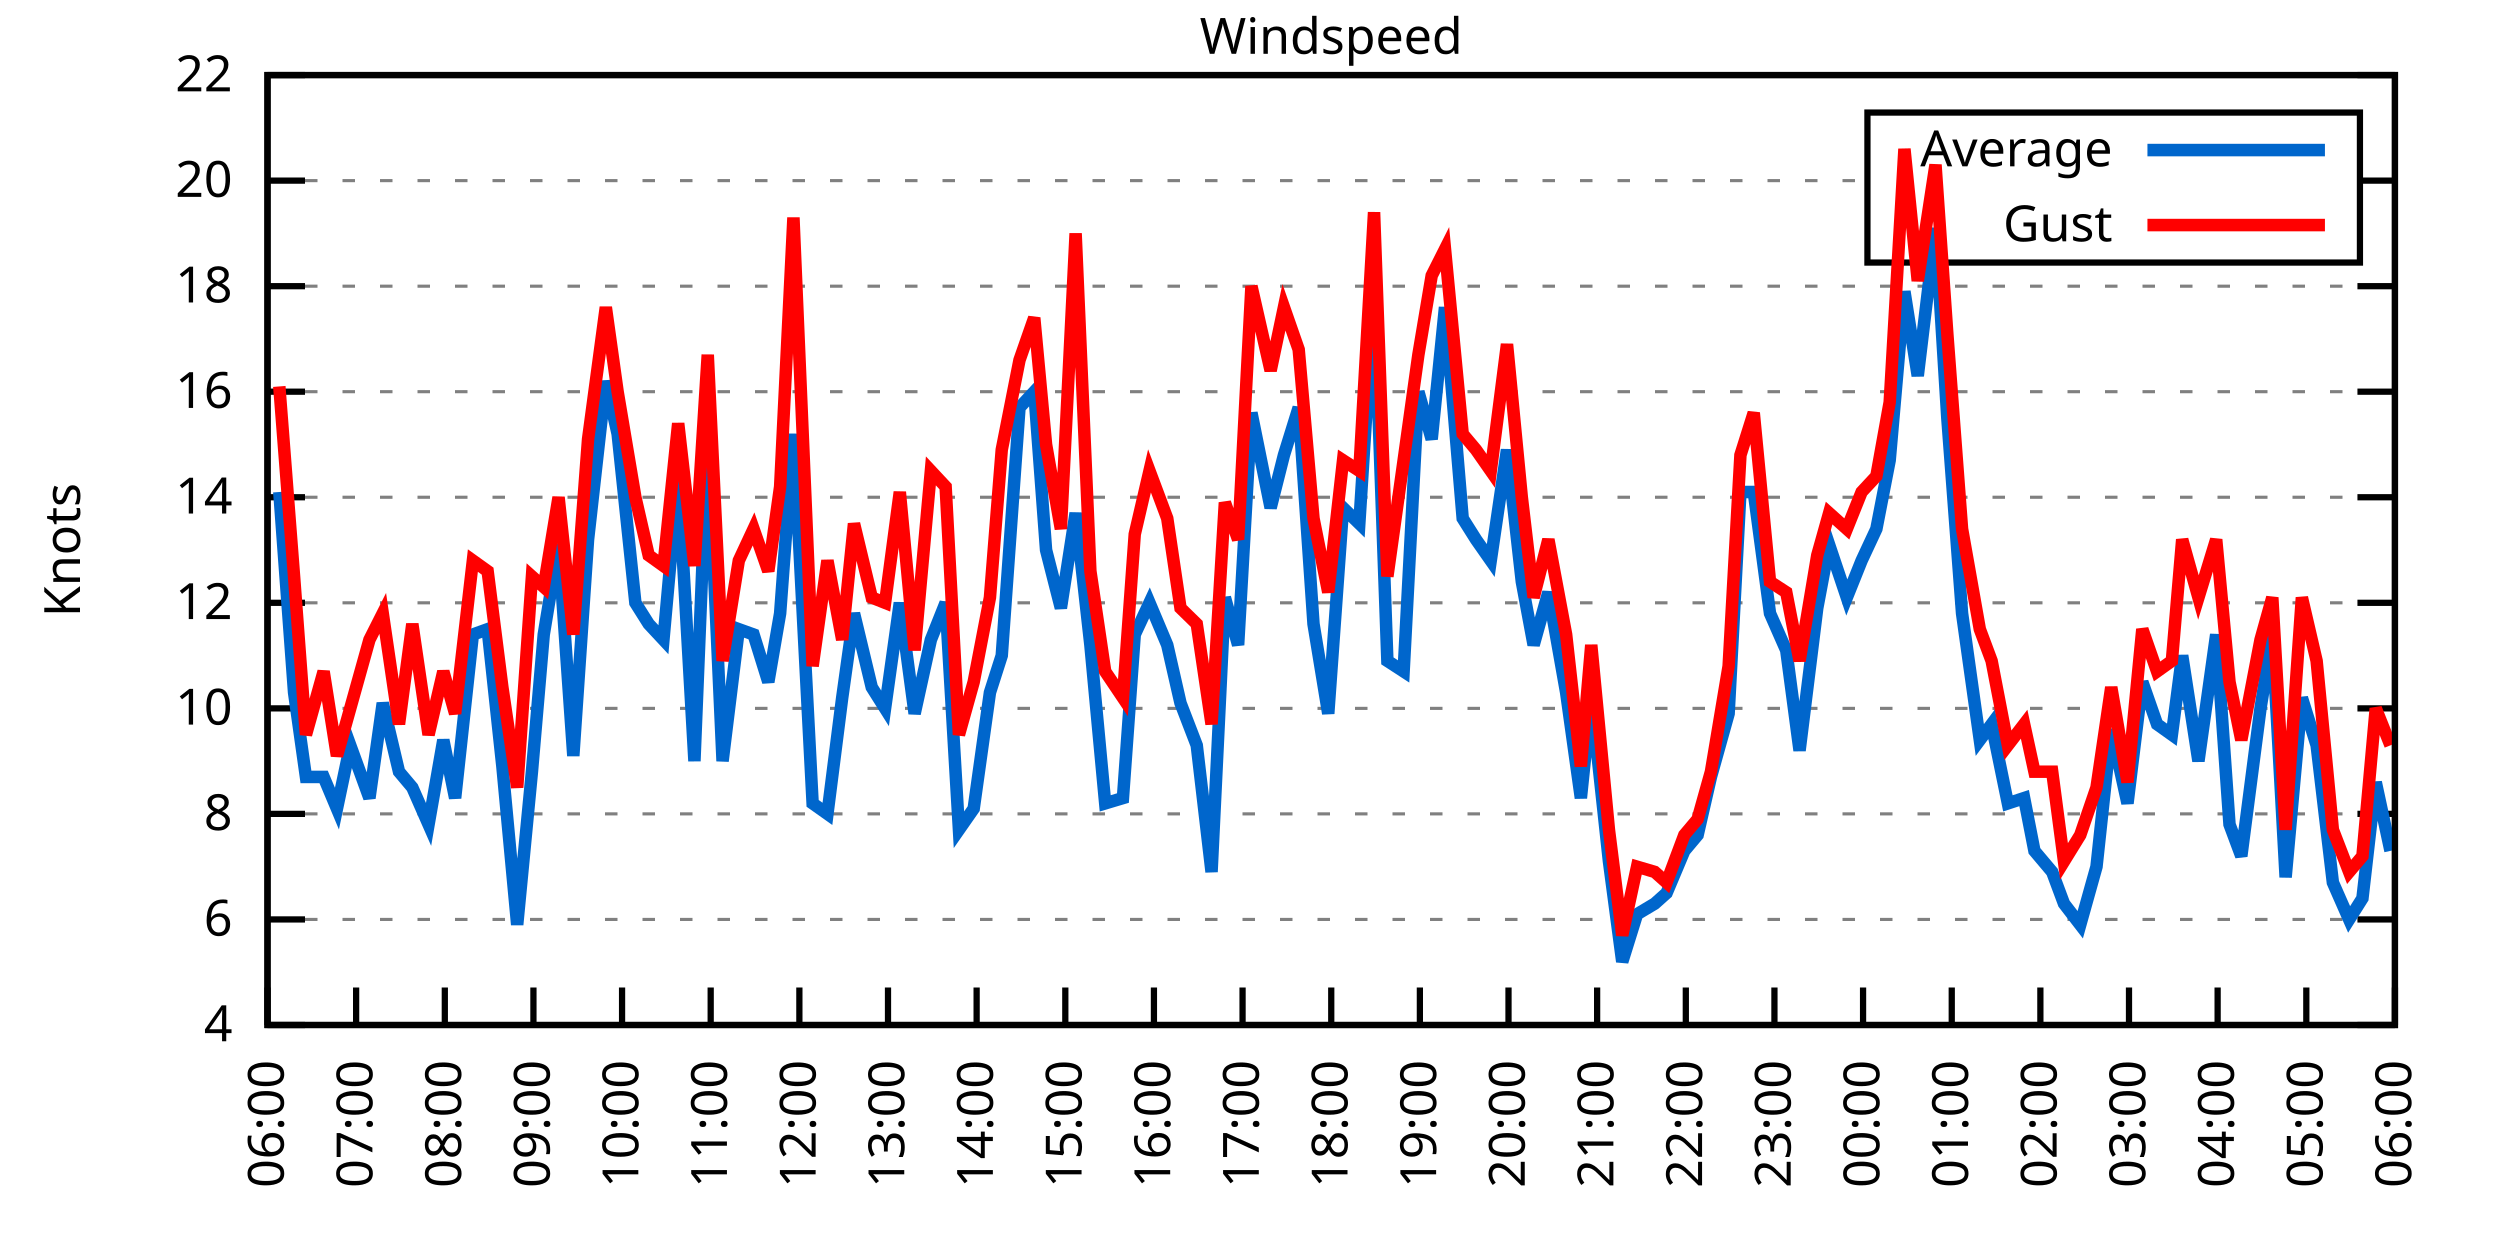
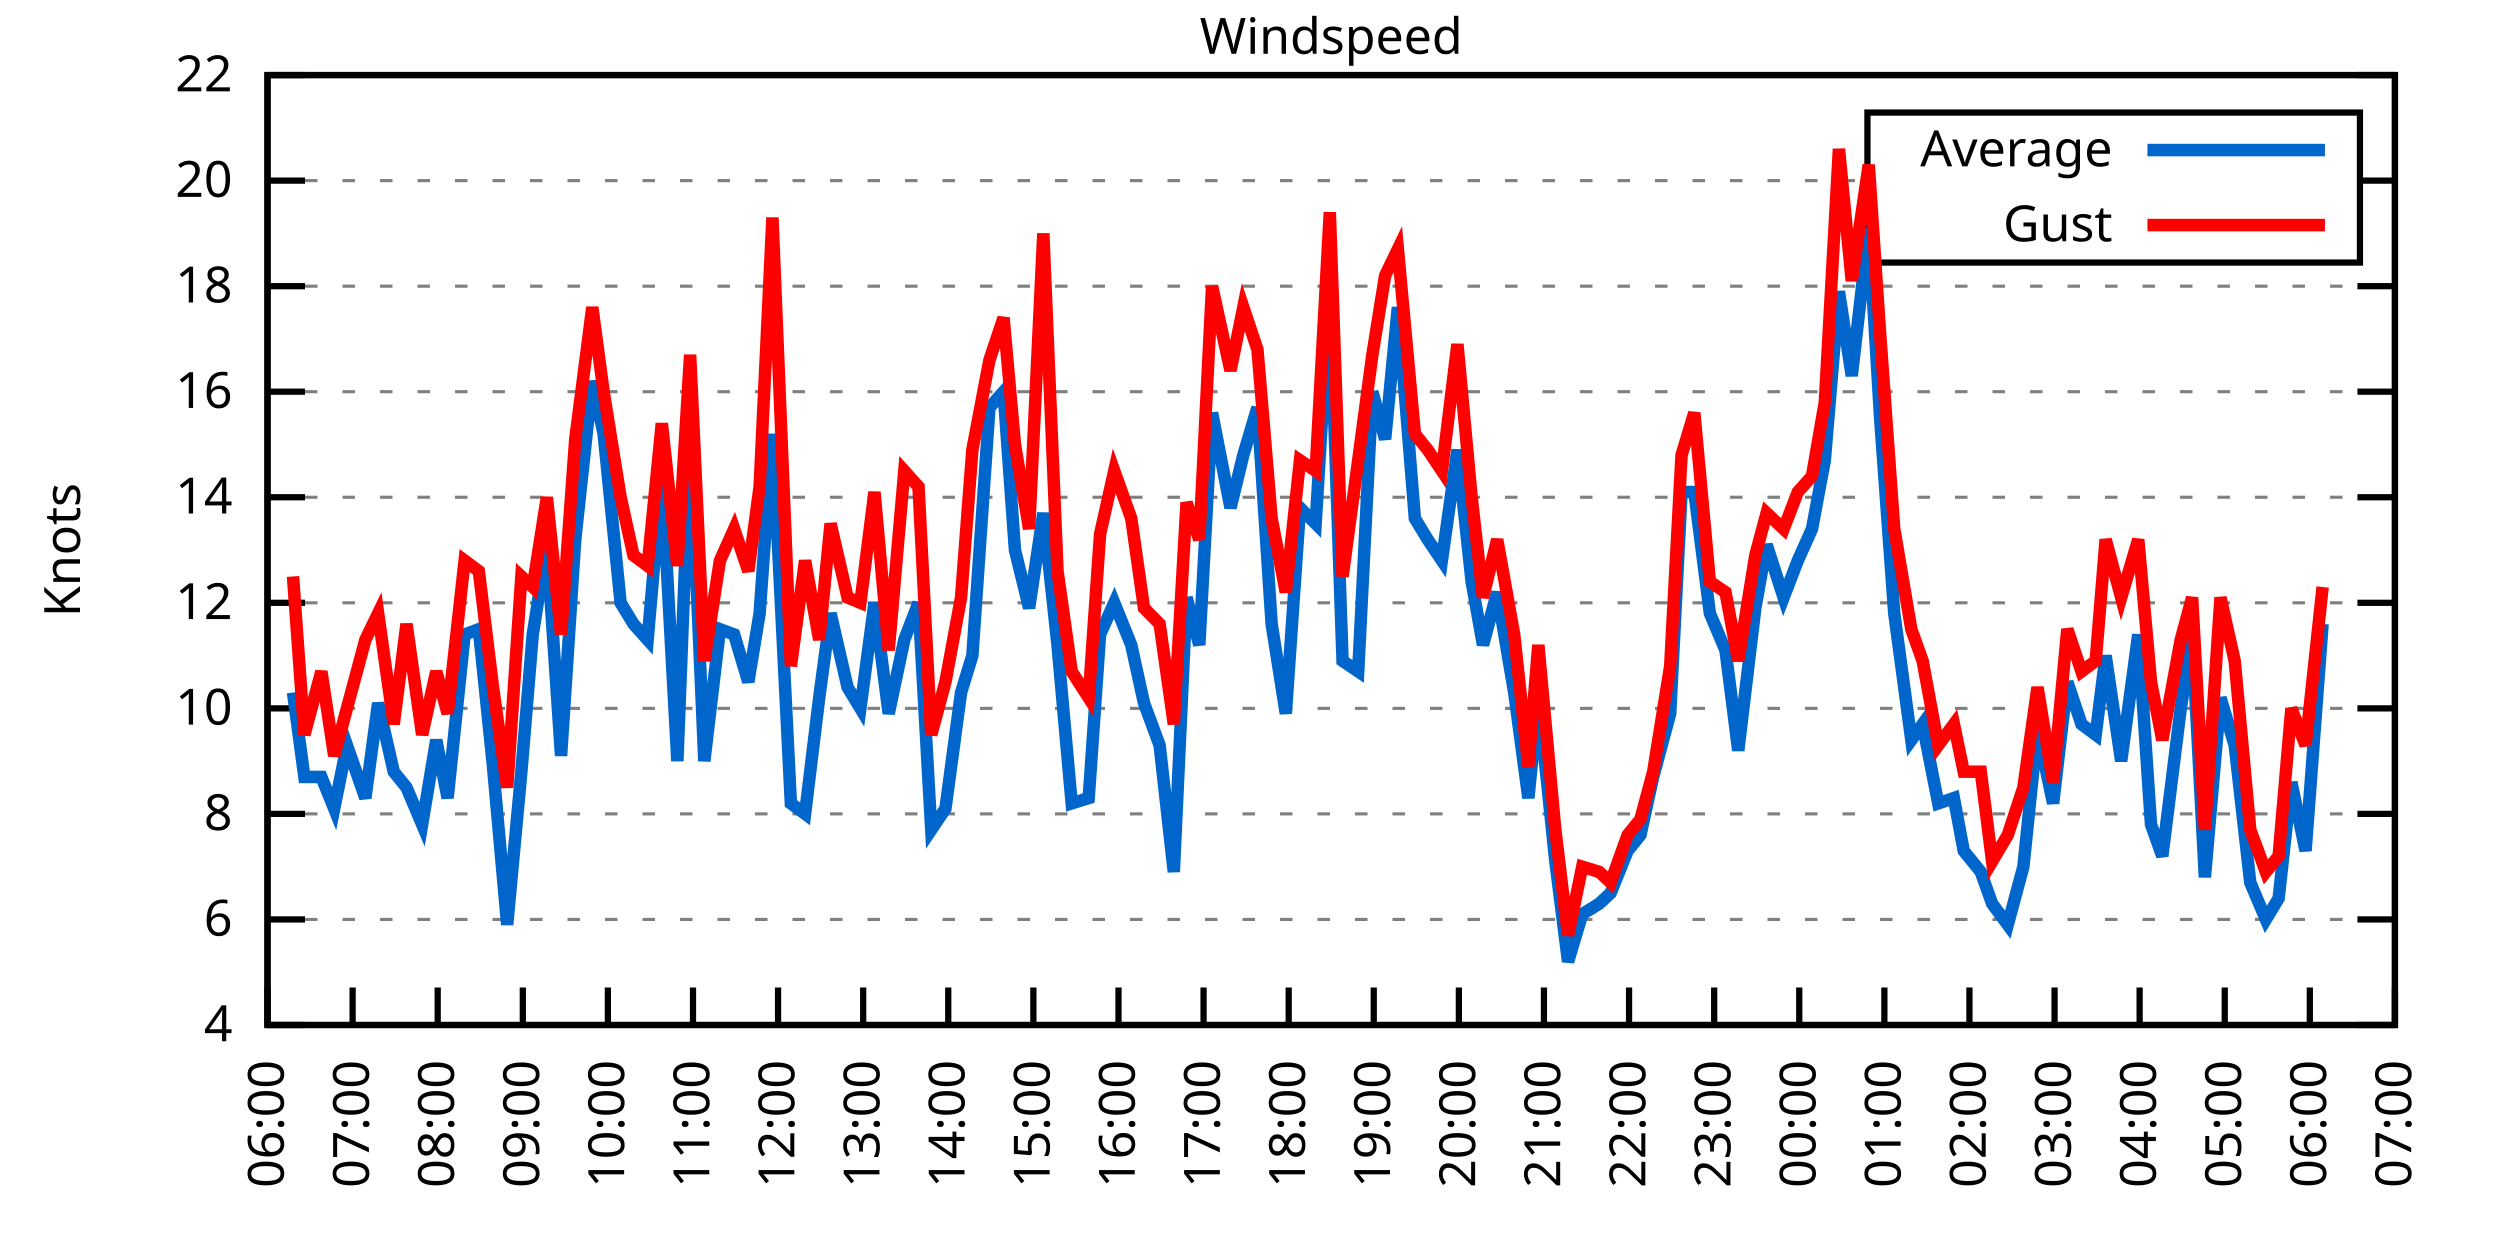
<svg xmlns="http://www.w3.org/2000/svg" xmlns:xlink="http://www.w3.org/1999/xlink" width="400" height="200" viewBox="0 0 400 200">
  <g id="gnuplot_canvas">
    <rect x="0" y="0" width="400" height="200" fill="none" />
    <defs>
      <circle id="gpDot" r="0.5" stroke-width="0.5" stroke="currentColor" />
      <path id="gpPt0" stroke-width="0.333" stroke="currentColor" d="M-1,0 h2 M0,-1 v2" />
      <path id="gpPt1" stroke-width="0.333" stroke="currentColor" d="M-1,-1 L1,1 M1,-1 L-1,1" />
      <path id="gpPt2" stroke-width="0.333" stroke="currentColor" d="M-1,0 L1,0 M0,-1 L0,1 M-1,-1 L1,1 M-1,1 L1,-1" />
      <rect id="gpPt3" stroke-width="0.333" stroke="currentColor" x="-1" y="-1" width="2" height="2" />
      <rect id="gpPt4" stroke-width="0.333" stroke="currentColor" fill="currentColor" x="-1" y="-1" width="2" height="2" />
      <circle id="gpPt5" stroke-width="0.333" stroke="currentColor" cx="0" cy="0" r="1" />
      <use xlink:href="#gpPt5" id="gpPt6" fill="currentColor" stroke="none" />
      <path id="gpPt7" stroke-width="0.333" stroke="currentColor" d="M0,-1.33 L-1.33,0.67 L1.33,0.67 z" />
      <use xlink:href="#gpPt7" id="gpPt8" fill="currentColor" stroke="none" />
      <use xlink:href="#gpPt7" id="gpPt9" stroke="currentColor" transform="rotate(180)" />
      <use xlink:href="#gpPt9" id="gpPt10" fill="currentColor" stroke="none" />
      <use xlink:href="#gpPt3" id="gpPt11" stroke="currentColor" transform="rotate(45)" />
      <use xlink:href="#gpPt11" id="gpPt12" fill="currentColor" stroke="none" />
      <path id="gpPt13" stroke-width="0.333" stroke="currentColor" d="M0,1.330 L1.265,0.411 L0.782,-1.067 L-0.782,-1.076 L-1.265,0.411 z" />
      <use xlink:href="#gpPt13" id="gpPt14" fill="currentColor" stroke="none" />
      <filter id="textbox" filterUnits="objectBoundingBox" x="0" y="0" height="1" width="1">
        <feFlood flood-color="white" flood-opacity="1" result="bgnd" />
        <feComposite in="SourceGraphic" in2="bgnd" operator="atop" />
      </filter>
      <filter id="greybox" filterUnits="objectBoundingBox" x="0" y="0" height="1" width="1">
        <feFlood flood-color="lightgrey" flood-opacity="1" result="grey" />
        <feComposite in="SourceGraphic" in2="grey" operator="atop" />
      </filter>
    </defs>
    <g fill="none" color="white" stroke="currentColor" stroke-width="1.00" stroke-linecap="butt" stroke-linejoin="miter">
</g>
    <g fill="none" color="black" stroke="currentColor" stroke-width="1.00" stroke-linecap="butt" stroke-linejoin="miter">
      <g stroke="none" shape-rendering="crispEdges">
        <polygon fill="rgb(255, 255, 255)" points="42.80,164.00 383.18,164.00 383.18,12.02 42.80,12.02 " />
      </g>
    </g>
    <g fill="none" color="black" stroke="currentColor" stroke-width="1.00" stroke-linecap="butt" stroke-linejoin="miter">
</g>
    <g fill="none" color="black" stroke="black" stroke-width="0.50" stroke-linecap="butt" stroke-linejoin="miter">
</g>
    <g fill="none" color="gray" stroke="currentColor" stroke-width="0.50" stroke-linecap="butt" stroke-linejoin="miter">
      <path stroke="gray" stroke-dasharray="2,4" class="gridline" d="M42.80,164.00 L383.19,164.00  " />
    </g>
    <g fill="none" color="gray" stroke="gray" stroke-width="1.00" stroke-linecap="butt" stroke-linejoin="miter">
</g>
    <g fill="none" color="black" stroke="currentColor" stroke-width="1.00" stroke-linecap="butt" stroke-linejoin="miter">
      <path stroke="black" d="M42.80,164.00 L48.80,164.00 M383.19,164.00 L377.19,164.00  " />
      <g transform="translate(37.20,166.60)" stroke="none" fill="black" font-family="Sans" font-size="8.00" text-anchor="end">
        <text>
          <tspan font-family="Sans"> 4</tspan>
        </text>
      </g>
    </g>
    <g fill="none" color="black" stroke="currentColor" stroke-width="1.00" stroke-linecap="butt" stroke-linejoin="miter">
</g>
    <g fill="none" color="black" stroke="black" stroke-width="0.50" stroke-linecap="butt" stroke-linejoin="miter">
</g>
    <g fill="none" color="gray" stroke="currentColor" stroke-width="0.50" stroke-linecap="butt" stroke-linejoin="miter">
      <path stroke="gray" stroke-dasharray="2,4" class="gridline" d="M42.80,147.11 L383.19,147.11  " />
    </g>
    <g fill="none" color="gray" stroke="gray" stroke-width="1.00" stroke-linecap="butt" stroke-linejoin="miter">
</g>
    <g fill="none" color="black" stroke="currentColor" stroke-width="1.00" stroke-linecap="butt" stroke-linejoin="miter">
      <path stroke="black" d="M42.80,147.11 L48.80,147.11 M383.19,147.11 L377.19,147.11  " />
      <g transform="translate(37.20,149.71)" stroke="none" fill="black" font-family="Sans" font-size="8.00" text-anchor="end">
        <text>
          <tspan font-family="Sans"> 6</tspan>
        </text>
      </g>
    </g>
    <g fill="none" color="black" stroke="currentColor" stroke-width="1.00" stroke-linecap="butt" stroke-linejoin="miter">
</g>
    <g fill="none" color="black" stroke="black" stroke-width="0.50" stroke-linecap="butt" stroke-linejoin="miter">
</g>
    <g fill="none" color="gray" stroke="currentColor" stroke-width="0.50" stroke-linecap="butt" stroke-linejoin="miter">
      <path stroke="gray" stroke-dasharray="2,4" class="gridline" d="M42.80,130.22 L383.19,130.22  " />
    </g>
    <g fill="none" color="gray" stroke="gray" stroke-width="1.00" stroke-linecap="butt" stroke-linejoin="miter">
</g>
    <g fill="none" color="black" stroke="currentColor" stroke-width="1.00" stroke-linecap="butt" stroke-linejoin="miter">
      <path stroke="black" d="M42.80,130.22 L48.80,130.22 M383.19,130.22 L377.19,130.22  " />
      <g transform="translate(37.20,132.82)" stroke="none" fill="black" font-family="Sans" font-size="8.00" text-anchor="end">
        <text>
          <tspan font-family="Sans"> 8</tspan>
        </text>
      </g>
    </g>
    <g fill="none" color="black" stroke="currentColor" stroke-width="1.00" stroke-linecap="butt" stroke-linejoin="miter">
</g>
    <g fill="none" color="black" stroke="black" stroke-width="0.50" stroke-linecap="butt" stroke-linejoin="miter">
</g>
    <g fill="none" color="gray" stroke="currentColor" stroke-width="0.50" stroke-linecap="butt" stroke-linejoin="miter">
      <path stroke="gray" stroke-dasharray="2,4" class="gridline" d="M42.80,113.34 L383.19,113.34  " />
    </g>
    <g fill="none" color="gray" stroke="gray" stroke-width="1.00" stroke-linecap="butt" stroke-linejoin="miter">
</g>
    <g fill="none" color="black" stroke="currentColor" stroke-width="1.00" stroke-linecap="butt" stroke-linejoin="miter">
      <path stroke="black" d="M42.80,113.34 L48.80,113.34 M383.19,113.34 L377.19,113.34  " />
      <g transform="translate(37.20,115.94)" stroke="none" fill="black" font-family="Sans" font-size="8.00" text-anchor="end">
        <text>
          <tspan font-family="Sans"> 10</tspan>
        </text>
      </g>
    </g>
    <g fill="none" color="black" stroke="currentColor" stroke-width="1.00" stroke-linecap="butt" stroke-linejoin="miter">
</g>
    <g fill="none" color="black" stroke="black" stroke-width="0.50" stroke-linecap="butt" stroke-linejoin="miter">
</g>
    <g fill="none" color="gray" stroke="currentColor" stroke-width="0.50" stroke-linecap="butt" stroke-linejoin="miter">
      <path stroke="gray" stroke-dasharray="2,4" class="gridline" d="M42.80,96.45 L383.19,96.45  " />
    </g>
    <g fill="none" color="gray" stroke="gray" stroke-width="1.00" stroke-linecap="butt" stroke-linejoin="miter">
</g>
    <g fill="none" color="black" stroke="currentColor" stroke-width="1.00" stroke-linecap="butt" stroke-linejoin="miter">
      <path stroke="black" d="M42.80,96.45 L48.80,96.45 M383.19,96.45 L377.19,96.45  " />
      <g transform="translate(37.20,99.05)" stroke="none" fill="black" font-family="Sans" font-size="8.00" text-anchor="end">
        <text>
          <tspan font-family="Sans"> 12</tspan>
        </text>
      </g>
    </g>
    <g fill="none" color="black" stroke="currentColor" stroke-width="1.00" stroke-linecap="butt" stroke-linejoin="miter">
</g>
    <g fill="none" color="black" stroke="black" stroke-width="0.50" stroke-linecap="butt" stroke-linejoin="miter">
</g>
    <g fill="none" color="gray" stroke="currentColor" stroke-width="0.50" stroke-linecap="butt" stroke-linejoin="miter">
      <path stroke="gray" stroke-dasharray="2,4" class="gridline" d="M42.80,79.56 L383.19,79.56  " />
    </g>
    <g fill="none" color="gray" stroke="gray" stroke-width="1.00" stroke-linecap="butt" stroke-linejoin="miter">
</g>
    <g fill="none" color="black" stroke="currentColor" stroke-width="1.00" stroke-linecap="butt" stroke-linejoin="miter">
      <path stroke="black" d="M42.80,79.56 L48.80,79.56 M383.19,79.56 L377.19,79.56  " />
      <g transform="translate(37.20,82.16)" stroke="none" fill="black" font-family="Sans" font-size="8.00" text-anchor="end">
        <text>
          <tspan font-family="Sans"> 14</tspan>
        </text>
      </g>
    </g>
    <g fill="none" color="black" stroke="currentColor" stroke-width="1.00" stroke-linecap="butt" stroke-linejoin="miter">
</g>
    <g fill="none" color="black" stroke="black" stroke-width="0.50" stroke-linecap="butt" stroke-linejoin="miter">
</g>
    <g fill="none" color="gray" stroke="currentColor" stroke-width="0.50" stroke-linecap="butt" stroke-linejoin="miter">
      <path stroke="gray" stroke-dasharray="2,4" class="gridline" d="M42.80,62.67 L383.19,62.67  " />
    </g>
    <g fill="none" color="gray" stroke="gray" stroke-width="1.00" stroke-linecap="butt" stroke-linejoin="miter">
</g>
    <g fill="none" color="black" stroke="currentColor" stroke-width="1.00" stroke-linecap="butt" stroke-linejoin="miter">
      <path stroke="black" d="M42.80,62.67 L48.80,62.67 M383.19,62.67 L377.19,62.67  " />
      <g transform="translate(37.20,65.27)" stroke="none" fill="black" font-family="Sans" font-size="8.00" text-anchor="end">
        <text>
          <tspan font-family="Sans"> 16</tspan>
        </text>
      </g>
    </g>
    <g fill="none" color="black" stroke="currentColor" stroke-width="1.00" stroke-linecap="butt" stroke-linejoin="miter">
</g>
    <g fill="none" color="black" stroke="black" stroke-width="0.50" stroke-linecap="butt" stroke-linejoin="miter">
</g>
    <g fill="none" color="gray" stroke="currentColor" stroke-width="0.50" stroke-linecap="butt" stroke-linejoin="miter">
      <path stroke="gray" stroke-dasharray="2,4" class="gridline" d="M42.80,45.79 L383.19,45.79  " />
    </g>
    <g fill="none" color="gray" stroke="gray" stroke-width="1.00" stroke-linecap="butt" stroke-linejoin="miter">
</g>
    <g fill="none" color="black" stroke="currentColor" stroke-width="1.00" stroke-linecap="butt" stroke-linejoin="miter">
      <path stroke="black" d="M42.80,45.79 L48.80,45.79 M383.19,45.79 L377.19,45.79  " />
      <g transform="translate(37.20,48.39)" stroke="none" fill="black" font-family="Sans" font-size="8.00" text-anchor="end">
        <text>
          <tspan font-family="Sans"> 18</tspan>
        </text>
      </g>
    </g>
    <g fill="none" color="black" stroke="currentColor" stroke-width="1.00" stroke-linecap="butt" stroke-linejoin="miter">
</g>
    <g fill="none" color="black" stroke="black" stroke-width="0.50" stroke-linecap="butt" stroke-linejoin="miter">
</g>
    <g fill="none" color="gray" stroke="currentColor" stroke-width="0.50" stroke-linecap="butt" stroke-linejoin="miter">
      <path stroke="gray" stroke-dasharray="2,4" class="gridline" d="M42.80,28.90 L298.79,28.90 M377.59,28.90 L383.19,28.90  " />
    </g>
    <g fill="none" color="gray" stroke="gray" stroke-width="1.00" stroke-linecap="butt" stroke-linejoin="miter">
</g>
    <g fill="none" color="black" stroke="currentColor" stroke-width="1.00" stroke-linecap="butt" stroke-linejoin="miter">
      <path stroke="black" d="M42.80,28.90 L48.80,28.90 M383.19,28.90 L377.19,28.90  " />
      <g transform="translate(37.20,31.50)" stroke="none" fill="black" font-family="Sans" font-size="8.00" text-anchor="end">
        <text>
          <tspan font-family="Sans"> 20</tspan>
        </text>
      </g>
    </g>
    <g fill="none" color="black" stroke="currentColor" stroke-width="1.00" stroke-linecap="butt" stroke-linejoin="miter">
</g>
    <g fill="none" color="black" stroke="black" stroke-width="0.50" stroke-linecap="butt" stroke-linejoin="miter">
</g>
    <g fill="none" color="gray" stroke="currentColor" stroke-width="0.50" stroke-linecap="butt" stroke-linejoin="miter">
      <path stroke="gray" stroke-dasharray="2,4" class="gridline" d="M42.80,12.01 L383.19,12.01  " />
    </g>
    <g fill="none" color="gray" stroke="gray" stroke-width="1.00" stroke-linecap="butt" stroke-linejoin="miter">
</g>
    <g fill="none" color="black" stroke="currentColor" stroke-width="1.00" stroke-linecap="butt" stroke-linejoin="miter">
      <path stroke="black" d="M42.80,12.01 L48.80,12.01 M383.19,12.01 L377.19,12.01  " />
      <g transform="translate(37.20,14.61)" stroke="none" fill="black" font-family="Sans" font-size="8.00" text-anchor="end">
        <text>
          <tspan font-family="Sans"> 22</tspan>
        </text>
      </g>
    </g>
    <g fill="none" color="black" stroke="currentColor" stroke-width="1.00" stroke-linecap="butt" stroke-linejoin="miter">
      <path stroke="black" d="M42.80,164.00 L42.80,158.00  " />
      <g transform="translate(45.40,169.60) rotate(270.00)" stroke="none" fill="black" font-family="Sans" font-size="8.00" text-anchor="end">
        <text>
          <tspan font-family="Sans">06:00</tspan>
        </text>
      </g>
    </g>
    <g fill="none" color="black" stroke="currentColor" stroke-width="1.00" stroke-linecap="butt" stroke-linejoin="miter">
-       <path stroke="black" d="M56.98,164.00 L56.98,158.00  " />
-       <g transform="translate(59.58,169.60) rotate(270.00)" stroke="none" fill="black" font-family="Sans" font-size="8.00" text-anchor="end">
+       <path stroke="black" d="M56.42,164.00 L56.42,158.00  " />
+       <g transform="translate(59.02,169.60) rotate(270.00)" stroke="none" fill="black" font-family="Sans" font-size="8.00" text-anchor="end">
        <text>
          <tspan font-family="Sans">07:00</tspan>
        </text>
      </g>
    </g>
    <g fill="none" color="black" stroke="currentColor" stroke-width="1.00" stroke-linecap="butt" stroke-linejoin="miter">
-       <path stroke="black" d="M71.17,164.00 L71.17,158.00  " />
-       <g transform="translate(73.77,169.60) rotate(270.00)" stroke="none" fill="black" font-family="Sans" font-size="8.00" text-anchor="end">
+       <path stroke="black" d="M70.03,164.00 L70.03,158.00  " />
+       <g transform="translate(72.63,169.60) rotate(270.00)" stroke="none" fill="black" font-family="Sans" font-size="8.00" text-anchor="end">
        <text>
          <tspan font-family="Sans">08:00</tspan>
        </text>
      </g>
    </g>
    <g fill="none" color="black" stroke="currentColor" stroke-width="1.00" stroke-linecap="butt" stroke-linejoin="miter">
-       <path stroke="black" d="M85.35,164.00 L85.35,158.00  " />
-       <g transform="translate(87.95,169.60) rotate(270.00)" stroke="none" fill="black" font-family="Sans" font-size="8.00" text-anchor="end">
+       <path stroke="black" d="M83.65,164.00 L83.65,158.00  " />
+       <g transform="translate(86.25,169.60) rotate(270.00)" stroke="none" fill="black" font-family="Sans" font-size="8.00" text-anchor="end">
        <text>
          <tspan font-family="Sans">09:00</tspan>
        </text>
      </g>
    </g>
    <g fill="none" color="black" stroke="currentColor" stroke-width="1.00" stroke-linecap="butt" stroke-linejoin="miter">
-       <path stroke="black" d="M99.53,164.00 L99.53,158.00  " />
-       <g transform="translate(102.13,169.60) rotate(270.00)" stroke="none" fill="black" font-family="Sans" font-size="8.00" text-anchor="end">
+       <path stroke="black" d="M97.26,164.00 L97.26,158.00  " />
+       <g transform="translate(99.86,169.60) rotate(270.00)" stroke="none" fill="black" font-family="Sans" font-size="8.00" text-anchor="end">
        <text>
          <tspan font-family="Sans">10:00</tspan>
        </text>
      </g>
    </g>
    <g fill="none" color="black" stroke="currentColor" stroke-width="1.00" stroke-linecap="butt" stroke-linejoin="miter">
-       <path stroke="black" d="M113.71,164.00 L113.71,158.00  " />
-       <g transform="translate(116.31,169.60) rotate(270.00)" stroke="none" fill="black" font-family="Sans" font-size="8.00" text-anchor="end">
+       <path stroke="black" d="M110.88,164.00 L110.88,158.00  " />
+       <g transform="translate(113.48,169.60) rotate(270.00)" stroke="none" fill="black" font-family="Sans" font-size="8.00" text-anchor="end">
        <text>
          <tspan font-family="Sans">11:00</tspan>
        </text>
      </g>
    </g>
    <g fill="none" color="black" stroke="currentColor" stroke-width="1.00" stroke-linecap="butt" stroke-linejoin="miter">
-       <path stroke="black" d="M127.90,164.00 L127.90,158.00  " />
-       <g transform="translate(130.50,169.60) rotate(270.00)" stroke="none" fill="black" font-family="Sans" font-size="8.00" text-anchor="end">
+       <path stroke="black" d="M124.49,164.00 L124.49,158.00  " />
+       <g transform="translate(127.09,169.60) rotate(270.00)" stroke="none" fill="black" font-family="Sans" font-size="8.00" text-anchor="end">
        <text>
          <tspan font-family="Sans">12:00</tspan>
        </text>
      </g>
    </g>
    <g fill="none" color="black" stroke="currentColor" stroke-width="1.00" stroke-linecap="butt" stroke-linejoin="miter">
-       <path stroke="black" d="M142.08,164.00 L142.08,158.00  " />
-       <g transform="translate(144.68,169.60) rotate(270.00)" stroke="none" fill="black" font-family="Sans" font-size="8.00" text-anchor="end">
+       <path stroke="black" d="M138.11,164.00 L138.11,158.00  " />
+       <g transform="translate(140.71,169.60) rotate(270.00)" stroke="none" fill="black" font-family="Sans" font-size="8.00" text-anchor="end">
        <text>
          <tspan font-family="Sans">13:00</tspan>
        </text>
      </g>
    </g>
    <g fill="none" color="black" stroke="currentColor" stroke-width="1.00" stroke-linecap="butt" stroke-linejoin="miter">
-       <path stroke="black" d="M156.26,164.00 L156.26,158.00  " />
-       <g transform="translate(158.86,169.60) rotate(270.00)" stroke="none" fill="black" font-family="Sans" font-size="8.00" text-anchor="end">
+       <path stroke="black" d="M151.72,164.00 L151.72,158.00  " />
+       <g transform="translate(154.32,169.60) rotate(270.00)" stroke="none" fill="black" font-family="Sans" font-size="8.00" text-anchor="end">
        <text>
          <tspan font-family="Sans">14:00</tspan>
        </text>
      </g>
    </g>
    <g fill="none" color="black" stroke="currentColor" stroke-width="1.00" stroke-linecap="butt" stroke-linejoin="miter">
-       <path stroke="black" d="M170.45,164.00 L170.45,158.00  " />
-       <g transform="translate(173.05,169.60) rotate(270.00)" stroke="none" fill="black" font-family="Sans" font-size="8.00" text-anchor="end">
+       <path stroke="black" d="M165.34,164.00 L165.34,158.00  " />
+       <g transform="translate(167.94,169.60) rotate(270.00)" stroke="none" fill="black" font-family="Sans" font-size="8.00" text-anchor="end">
        <text>
          <tspan font-family="Sans">15:00</tspan>
        </text>
      </g>
    </g>
    <g fill="none" color="black" stroke="currentColor" stroke-width="1.00" stroke-linecap="butt" stroke-linejoin="miter">
-       <path stroke="black" d="M184.63,164.00 L184.63,158.00  " />
-       <g transform="translate(187.23,169.60) rotate(270.00)" stroke="none" fill="black" font-family="Sans" font-size="8.00" text-anchor="end">
+       <path stroke="black" d="M178.96,164.00 L178.96,158.00  " />
+       <g transform="translate(181.56,169.60) rotate(270.00)" stroke="none" fill="black" font-family="Sans" font-size="8.00" text-anchor="end">
        <text>
          <tspan font-family="Sans">16:00</tspan>
        </text>
      </g>
    </g>
    <g fill="none" color="black" stroke="currentColor" stroke-width="1.00" stroke-linecap="butt" stroke-linejoin="miter">
-       <path stroke="black" d="M198.81,164.00 L198.81,158.00  " />
-       <g transform="translate(201.41,169.60) rotate(270.00)" stroke="none" fill="black" font-family="Sans" font-size="8.00" text-anchor="end">
+       <path stroke="black" d="M192.57,164.00 L192.57,158.00  " />
+       <g transform="translate(195.17,169.60) rotate(270.00)" stroke="none" fill="black" font-family="Sans" font-size="8.00" text-anchor="end">
        <text>
          <tspan font-family="Sans">17:00</tspan>
        </text>
      </g>
    </g>
    <g fill="none" color="black" stroke="currentColor" stroke-width="1.00" stroke-linecap="butt" stroke-linejoin="miter">
-       <path stroke="black" d="M213.00,164.00 L213.00,158.00  " />
-       <g transform="translate(215.60,169.60) rotate(270.00)" stroke="none" fill="black" font-family="Sans" font-size="8.00" text-anchor="end">
+       <path stroke="black" d="M206.19,164.00 L206.19,158.00  " />
+       <g transform="translate(208.79,169.60) rotate(270.00)" stroke="none" fill="black" font-family="Sans" font-size="8.00" text-anchor="end">
        <text>
          <tspan font-family="Sans">18:00</tspan>
        </text>
      </g>
    </g>
    <g fill="none" color="black" stroke="currentColor" stroke-width="1.00" stroke-linecap="butt" stroke-linejoin="miter">
-       <path stroke="black" d="M227.18,164.00 L227.18,158.00  " />
-       <g transform="translate(229.78,169.60) rotate(270.00)" stroke="none" fill="black" font-family="Sans" font-size="8.00" text-anchor="end">
+       <path stroke="black" d="M219.80,164.00 L219.80,158.00  " />
+       <g transform="translate(222.40,169.60) rotate(270.00)" stroke="none" fill="black" font-family="Sans" font-size="8.00" text-anchor="end">
        <text>
          <tspan font-family="Sans">19:00</tspan>
        </text>
      </g>
    </g>
    <g fill="none" color="black" stroke="currentColor" stroke-width="1.00" stroke-linecap="butt" stroke-linejoin="miter">
-       <path stroke="black" d="M241.36,164.00 L241.36,158.00  " />
-       <g transform="translate(243.96,169.60) rotate(270.00)" stroke="none" fill="black" font-family="Sans" font-size="8.00" text-anchor="end">
+       <path stroke="black" d="M233.42,164.00 L233.42,158.00  " />
+       <g transform="translate(236.02,169.60) rotate(270.00)" stroke="none" fill="black" font-family="Sans" font-size="8.00" text-anchor="end">
        <text>
          <tspan font-family="Sans">20:00</tspan>
        </text>
      </g>
    </g>
    <g fill="none" color="black" stroke="currentColor" stroke-width="1.00" stroke-linecap="butt" stroke-linejoin="miter">
-       <path stroke="black" d="M255.54,164.00 L255.54,158.00  " />
-       <g transform="translate(258.14,169.60) rotate(270.00)" stroke="none" fill="black" font-family="Sans" font-size="8.00" text-anchor="end">
+       <path stroke="black" d="M247.03,164.00 L247.03,158.00  " />
+       <g transform="translate(249.63,169.60) rotate(270.00)" stroke="none" fill="black" font-family="Sans" font-size="8.00" text-anchor="end">
        <text>
          <tspan font-family="Sans">21:00</tspan>
        </text>
      </g>
    </g>
    <g fill="none" color="black" stroke="currentColor" stroke-width="1.00" stroke-linecap="butt" stroke-linejoin="miter">
-       <path stroke="black" d="M269.73,164.00 L269.73,158.00  " />
-       <g transform="translate(272.33,169.60) rotate(270.00)" stroke="none" fill="black" font-family="Sans" font-size="8.00" text-anchor="end">
+       <path stroke="black" d="M260.65,164.00 L260.65,158.00  " />
+       <g transform="translate(263.25,169.60) rotate(270.00)" stroke="none" fill="black" font-family="Sans" font-size="8.00" text-anchor="end">
        <text>
          <tspan font-family="Sans">22:00</tspan>
        </text>
      </g>
    </g>
    <g fill="none" color="black" stroke="currentColor" stroke-width="1.00" stroke-linecap="butt" stroke-linejoin="miter">
-       <path stroke="black" d="M283.91,164.00 L283.91,158.00  " />
-       <g transform="translate(286.51,169.60) rotate(270.00)" stroke="none" fill="black" font-family="Sans" font-size="8.00" text-anchor="end">
+       <path stroke="black" d="M274.27,164.00 L274.27,158.00  " />
+       <g transform="translate(276.87,169.60) rotate(270.00)" stroke="none" fill="black" font-family="Sans" font-size="8.00" text-anchor="end">
        <text>
          <tspan font-family="Sans">23:00</tspan>
        </text>
      </g>
    </g>
    <g fill="none" color="black" stroke="currentColor" stroke-width="1.00" stroke-linecap="butt" stroke-linejoin="miter">
-       <path stroke="black" d="M298.09,164.00 L298.09,158.00  " />
-       <g transform="translate(300.69,169.60) rotate(270.00)" stroke="none" fill="black" font-family="Sans" font-size="8.00" text-anchor="end">
+       <path stroke="black" d="M287.88,164.00 L287.88,158.00  " />
+       <g transform="translate(290.48,169.60) rotate(270.00)" stroke="none" fill="black" font-family="Sans" font-size="8.00" text-anchor="end">
        <text>
          <tspan font-family="Sans">00:00</tspan>
        </text>
      </g>
    </g>
    <g fill="none" color="black" stroke="currentColor" stroke-width="1.00" stroke-linecap="butt" stroke-linejoin="miter">
-       <path stroke="black" d="M312.28,164.00 L312.28,158.00  " />
-       <g transform="translate(314.88,169.60) rotate(270.00)" stroke="none" fill="black" font-family="Sans" font-size="8.00" text-anchor="end">
+       <path stroke="black" d="M301.50,164.00 L301.50,158.00  " />
+       <g transform="translate(304.10,169.60) rotate(270.00)" stroke="none" fill="black" font-family="Sans" font-size="8.00" text-anchor="end">
        <text>
          <tspan font-family="Sans">01:00</tspan>
        </text>
      </g>
    </g>
    <g fill="none" color="black" stroke="currentColor" stroke-width="1.00" stroke-linecap="butt" stroke-linejoin="miter">
-       <path stroke="black" d="M326.46,164.00 L326.46,158.00  " />
-       <g transform="translate(329.06,169.60) rotate(270.00)" stroke="none" fill="black" font-family="Sans" font-size="8.00" text-anchor="end">
+       <path stroke="black" d="M315.11,164.00 L315.11,158.00  " />
+       <g transform="translate(317.71,169.60) rotate(270.00)" stroke="none" fill="black" font-family="Sans" font-size="8.00" text-anchor="end">
        <text>
          <tspan font-family="Sans">02:00</tspan>
        </text>
      </g>
    </g>
    <g fill="none" color="black" stroke="currentColor" stroke-width="1.00" stroke-linecap="butt" stroke-linejoin="miter">
-       <path stroke="black" d="M340.64,164.00 L340.64,158.00  " />
-       <g transform="translate(343.24,169.60) rotate(270.00)" stroke="none" fill="black" font-family="Sans" font-size="8.00" text-anchor="end">
+       <path stroke="black" d="M328.73,164.00 L328.73,158.00  " />
+       <g transform="translate(331.33,169.60) rotate(270.00)" stroke="none" fill="black" font-family="Sans" font-size="8.00" text-anchor="end">
        <text>
          <tspan font-family="Sans">03:00</tspan>
        </text>
      </g>
    </g>
    <g fill="none" color="black" stroke="currentColor" stroke-width="1.00" stroke-linecap="butt" stroke-linejoin="miter">
-       <path stroke="black" d="M354.82,164.00 L354.82,158.00  " />
-       <g transform="translate(357.42,169.60) rotate(270.00)" stroke="none" fill="black" font-family="Sans" font-size="8.00" text-anchor="end">
+       <path stroke="black" d="M342.34,164.00 L342.34,158.00  " />
+       <g transform="translate(344.94,169.60) rotate(270.00)" stroke="none" fill="black" font-family="Sans" font-size="8.00" text-anchor="end">
        <text>
          <tspan font-family="Sans">04:00</tspan>
        </text>
      </g>
    </g>
    <g fill="none" color="black" stroke="currentColor" stroke-width="1.00" stroke-linecap="butt" stroke-linejoin="miter">
-       <path stroke="black" d="M369.01,164.00 L369.01,158.00  " />
-       <g transform="translate(371.61,169.60) rotate(270.00)" stroke="none" fill="black" font-family="Sans" font-size="8.00" text-anchor="end">
+       <path stroke="black" d="M355.96,164.00 L355.96,158.00  " />
+       <g transform="translate(358.56,169.60) rotate(270.00)" stroke="none" fill="black" font-family="Sans" font-size="8.00" text-anchor="end">
        <text>
          <tspan font-family="Sans">05:00</tspan>
+         </text>
+       </g>
+     </g>
+     <g fill="none" color="black" stroke="currentColor" stroke-width="1.00" stroke-linecap="butt" stroke-linejoin="miter">
+       <path stroke="black" d="M369.57,164.00 L369.57,158.00  " />
+       <g transform="translate(372.17,169.60) rotate(270.00)" stroke="none" fill="black" font-family="Sans" font-size="8.00" text-anchor="end">
+         <text>
+           <tspan font-family="Sans">06:00</tspan>
        </text>
      </g>
    </g>
    <g fill="none" color="black" stroke="currentColor" stroke-width="1.00" stroke-linecap="butt" stroke-linejoin="miter">
      <path stroke="black" d="M383.19,164.00 L383.19,158.00  " />
      <g transform="translate(385.79,169.60) rotate(270.00)" stroke="none" fill="black" font-family="Sans" font-size="8.00" text-anchor="end">
        <text>
-           <tspan font-family="Sans">06:00</tspan>
+           <tspan font-family="Sans">07:00</tspan>
        </text>
      </g>
    </g>
    <g fill="none" color="black" stroke="currentColor" stroke-width="1.00" stroke-linecap="butt" stroke-linejoin="miter">
</g>
    <g fill="none" color="black" stroke="currentColor" stroke-width="1.00" stroke-linecap="butt" stroke-linejoin="miter">
      <path stroke="black" d="M42.80,12.01 L42.80,164.00 L383.19,164.00 L383.19,12.01 L42.80,12.01 Z  " />
    </g>
    <g fill="none" color="black" stroke="currentColor" stroke-width="1.00" stroke-linecap="butt" stroke-linejoin="miter">
</g>
    <g fill="none" color="black" stroke="currentColor" stroke-width="1.00" stroke-linecap="butt" stroke-linejoin="miter">
      <path stroke="black" d="M298.79,42.01 L298.79,18.01 L377.59,18.01 L377.59,42.01 L298.79,42.01 Z  " />
    </g>
    <g id="Windspeed_plot_1">
      <g fill="none" color="white" stroke="black" stroke-width="2.00" stroke-linecap="butt" stroke-linejoin="miter">
</g>
      <g fill="none" color="black" stroke="currentColor" stroke-width="2.00" stroke-linecap="butt" stroke-linejoin="miter">
        <g transform="translate(337.99,26.61)" stroke="none" fill="black" font-family="Sans" font-size="8.00" text-anchor="end">
          <text>
            <tspan font-family="Sans">Average</tspan>
          </text>
        </g>
      </g>
      <g fill="none" color="black" stroke="currentColor" stroke-width="2.00" stroke-linecap="butt" stroke-linejoin="miter">
-         <path stroke="rgb(  0, 102, 204)" d="M343.59,24.01 L371.99,24.01 M44.69,78.72 L47.05,110.80 L48.95,124.31 L51.78,124.31 L53.91,129.38 L56.04,119.25   L59.11,127.69 L61.24,112.49 L63.84,123.47 L65.97,126.00 L68.57,131.91 L70.93,118.40 L72.82,127.69 L75.66,101.52   L78.02,100.67 L80.38,122.62 L82.75,147.96 L85.11,123.47 L87.00,101.52 L89.37,87.16 L91.73,120.94 L94.09,86.32   L96.93,60.98 L98.82,69.43 L101.66,96.45 L103.79,99.83 L106.15,102.36 L108.51,76.18 L111.11,121.78 L113.24,69.43   L115.61,121.78 L118.21,100.67 L120.57,101.52 L122.93,109.11 L124.82,98.14 L126.95,69.43 L130.02,128.54 L132.39,130.22   L134.75,111.65 L136.64,98.14 L139.48,109.96 L141.61,113.34 L143.97,96.45 L146.34,114.18 L148.94,102.36 L151.30,96.45   L153.43,132.76 L155.79,129.38 L158.39,110.80 L160.28,104.89 L163.12,65.21 L165.48,62.67 L167.37,88.00 L169.74,97.29   L172.10,82.09 L174.46,103.20 L176.83,128.54 L179.67,127.69 L181.56,101.52 L183.92,96.45 L186.76,103.20 L188.88,112.49   L191.48,119.25 L193.85,139.51 L195.98,95.60 L198.10,103.20 L200.23,66.05 L203.30,81.25 L205.43,72.81 L207.79,65.21   L210.16,99.83 L212.52,114.18 L214.89,81.25 L217.49,83.78 L219.85,46.63 L221.98,105.74 L224.58,107.43 L226.94,62.67   L229.07,70.27 L231.20,49.16 L234.03,82.94 L236.16,86.32 L238.52,89.69 L241.12,71.96 L243.49,93.07 L245.38,103.20   L247.74,94.76 L250.58,110.80 L252.94,127.69 L254.60,111.65 L257.43,137.82 L259.56,153.87 L261.93,146.27 L264.76,144.58   L266.65,142.89 L269.49,136.14 L271.62,133.60 L273.75,124.31 L276.58,114.18 L278.47,78.72 L280.60,78.72 L283.20,98.14   L285.80,104.05 L287.93,120.09 L290.76,97.29 L292.66,87.16 L295.49,95.60 L297.86,89.69 L300.22,84.63 L302.35,73.65   L304.71,46.63 L306.84,60.14 L309.68,36.50 L311.57,66.90 L313.93,98.14 L316.77,118.40 L318.66,115.87 L321.26,128.54   L323.86,127.69 L325.51,136.14 L328.35,139.51 L330.24,144.58 L332.84,147.96 L335.44,138.67 L337.80,116.71 L340.40,128.54   L342.77,109.11 L345.13,115.87 L347.50,117.56 L349.15,104.89 L351.75,121.78 L354.59,101.52 L356.72,131.91 L358.61,136.98   L361.68,113.34 L363.57,101.52 L365.70,140.36 L368.30,111.65 L370.66,119.25 L373.26,141.20 L375.86,147.11 L377.99,143.73   L380.12,125.16 L382.48,136.14  " />
+         <path stroke="rgb(  0, 102, 204)" d="M343.59,24.01 L371.99,24.01 M46.88,110.80 L48.70,124.31 L51.42,124.31 L53.47,129.38 L55.51,119.25 L58.46,127.69   L60.50,112.49 L63.00,123.47 L65.04,126.00 L67.54,131.91 L69.80,118.40 L71.62,127.69 L74.34,101.52 L76.61,100.67   L78.88,122.62 L81.15,147.96 L83.42,123.47 L85.24,101.52 L87.50,87.16 L89.77,120.94 L92.04,86.32 L94.77,60.98   L96.58,69.43 L99.30,96.45 L101.35,99.83 L103.62,102.36 L105.89,76.18 L108.38,121.78 L110.42,69.43 L112.69,121.78   L115.19,100.67 L117.46,101.52 L119.73,109.11 L121.54,98.14 L123.59,69.43 L126.54,128.54 L128.81,130.22 L131.07,111.65   L132.89,98.14 L135.61,109.96 L137.66,113.34 L139.92,96.45 L142.19,114.18 L144.69,102.36 L146.96,96.45 L149.00,132.76   L151.27,129.38 L153.77,110.80 L155.58,104.89 L158.31,65.21 L160.57,62.67 L162.39,88.00 L164.66,97.29 L166.93,82.09   L169.20,103.20 L171.47,128.54 L174.19,127.69 L176.01,101.52 L178.28,96.45 L181.00,103.20 L183.04,112.49 L185.54,119.25   L187.81,139.51 L189.85,95.60 L191.89,103.20 L193.93,66.05 L196.88,81.25 L198.93,72.81 L201.19,65.21 L203.46,99.83   L205.73,114.18 L208.00,81.25 L210.50,83.78 L212.77,46.63 L214.81,105.74 L217.31,107.43 L219.58,62.67 L221.62,70.27   L223.66,49.16 L226.38,82.94 L228.43,86.32 L230.70,89.69 L233.19,71.96 L235.46,93.07 L237.28,103.20 L239.55,94.76   L242.27,110.80 L244.54,127.69 L246.13,111.65 L248.85,137.82 L250.89,153.87 L253.16,146.27 L255.88,144.58 L257.70,142.89   L260.42,136.14 L262.47,133.60 L264.51,124.31 L267.23,114.18 L269.05,78.72 L271.09,78.72 L273.58,98.14 L276.08,104.05   L278.12,120.09 L280.85,97.29 L282.66,87.16 L285.38,95.60 L287.65,89.69 L289.92,84.63 L291.97,73.65 L294.23,46.63   L296.28,60.14 L299.00,36.50 L300.82,66.90 L303.08,98.14 L305.81,118.40 L307.62,115.87 L310.12,128.54 L312.62,127.69   L314.20,136.14 L316.93,139.51 L318.74,144.58 L321.24,147.96 L323.74,138.67 L326.00,116.71 L328.50,128.54 L330.77,109.11   L333.04,115.87 L335.31,117.56 L336.90,104.89 L339.39,121.78 L342.12,101.52 L344.16,131.91 L345.97,136.98 L348.92,113.34   L350.74,101.52 L352.78,140.36 L355.28,111.65 L357.55,119.25 L360.04,141.20 L362.54,147.11 L364.58,143.73 L366.62,125.16   L368.89,136.14 L371.62,99.83  " />
      </g>
    </g>
    <g id="Windspeed_plot_2">
      <g fill="none" color="black" stroke="currentColor" stroke-width="2.00" stroke-linecap="butt" stroke-linejoin="miter">
        <g transform="translate(337.99,38.61)" stroke="none" fill="black" font-family="Sans" font-size="8.00" text-anchor="end">
          <text>
            <tspan font-family="Sans">Gust</tspan>
          </text>
        </g>
      </g>
      <g fill="none" color="black" stroke="currentColor" stroke-width="2.00" stroke-linecap="butt" stroke-linejoin="miter">
-         <path stroke="rgb(255,   0,   0)" d="M343.59,36.01 L371.99,36.01 M44.69,61.83 L47.05,92.23 L48.95,117.56 L51.78,107.43 L53.91,120.94 L56.04,113.34   L59.11,102.36 L61.24,98.14 L63.84,115.87 L65.97,99.83 L68.57,117.56 L70.93,107.43 L72.82,114.18 L75.66,89.69   L78.02,91.38 L80.38,109.96 L82.75,126.00 L85.11,92.23 L87.00,93.92 L89.37,79.56 L91.73,101.52 L94.09,70.27   L96.93,49.16 L98.82,62.67 L101.66,79.56 L103.79,88.85 L106.15,90.54 L108.51,67.74 L111.11,90.54 L113.24,56.76   L115.61,105.74 L118.21,89.69 L120.57,84.63 L122.93,91.38 L124.82,77.87 L126.95,34.81 L130.02,106.58 L132.39,89.69   L134.75,102.36 L136.64,83.78 L139.48,95.60 L141.61,96.45 L143.97,78.72 L146.34,104.05 L148.94,75.34 L151.30,77.87   L153.43,117.56 L155.79,109.11 L158.39,95.60 L160.28,71.96 L163.12,57.61 L165.48,50.85 L167.37,71.12 L169.74,84.63   L172.10,37.34 L174.46,91.38 L176.83,107.43 L179.67,111.65 L181.56,85.47 L183.92,75.34 L186.76,82.94 L188.88,97.29   L191.48,99.83 L193.85,115.87 L195.98,80.41 L198.10,86.32 L200.23,45.79 L203.30,59.30 L205.43,49.16 L207.79,55.92   L210.16,82.94 L212.52,94.76 L214.89,73.65 L217.49,75.34 L219.85,33.96 L221.98,92.23 L224.58,73.65 L226.94,56.76   L229.07,44.10 L231.20,39.87 L234.03,69.43 L236.16,71.96 L238.52,75.34 L241.12,55.07 L243.49,79.56 L245.38,95.60   L247.74,86.32 L250.58,101.52 L252.94,122.62 L254.60,103.20 L257.43,132.76 L259.56,149.65 L261.93,138.67 L264.76,139.51   L266.65,141.20 L269.49,133.60 L271.62,131.07 L273.75,123.47 L276.58,106.58 L278.47,72.81 L280.60,66.05 L283.20,93.07   L285.80,94.76 L287.93,105.74 L290.76,88.85 L292.66,82.09 L295.49,84.63 L297.86,78.72 L300.22,76.18 L302.35,64.36   L304.71,23.83 L306.84,44.94 L309.68,26.36 L311.57,53.39 L313.93,84.63 L316.77,100.67 L318.66,105.74 L321.26,119.25   L323.86,115.87 L325.51,123.47 L328.35,123.47 L330.24,137.82 L332.84,133.60 L335.44,126.00 L337.80,109.96 L340.40,125.16   L342.77,100.67 L345.13,107.43 L347.50,105.74 L349.15,86.32 L351.75,95.60 L354.59,86.32 L356.72,109.11 L358.61,118.40   L361.68,102.36 L363.57,95.60 L365.70,132.76 L368.30,95.60 L370.66,105.74 L373.26,132.76 L375.86,139.51 L377.99,136.98   L380.12,113.34 L382.48,119.25  " />
+         <path stroke="rgb(255,   0,   0)" d="M343.59,36.01 L371.99,36.01 M46.88,92.23 L48.70,117.56 L51.42,107.43 L53.47,120.94 L55.51,113.34 L58.46,102.36   L60.50,98.14 L63.00,115.87 L65.04,99.83 L67.54,117.56 L69.80,107.43 L71.62,114.18 L74.34,89.69 L76.61,91.38   L78.88,109.96 L81.15,126.00 L83.42,92.23 L85.24,93.92 L87.50,79.56 L89.77,101.52 L92.04,70.27 L94.77,49.16   L96.58,62.67 L99.30,79.56 L101.35,88.85 L103.62,90.54 L105.89,67.74 L108.38,90.54 L110.42,56.76 L112.69,105.74   L115.19,89.69 L117.46,84.63 L119.73,91.38 L121.54,77.87 L123.59,34.81 L126.54,106.58 L128.81,89.69 L131.07,102.36   L132.89,83.78 L135.61,95.60 L137.66,96.45 L139.92,78.72 L142.19,104.05 L144.69,75.34 L146.96,77.87 L149.00,117.56   L151.27,109.11 L153.77,95.60 L155.58,71.96 L158.31,57.61 L160.57,50.85 L162.39,71.12 L164.66,84.63 L166.93,37.34   L169.20,91.38 L171.47,107.43 L174.19,111.65 L176.01,85.47 L178.28,75.34 L181.00,82.94 L183.04,97.29 L185.54,99.83   L187.81,115.87 L189.85,80.41 L191.89,86.32 L193.93,45.79 L196.88,59.30 L198.93,49.16 L201.19,55.92 L203.46,82.94   L205.73,94.76 L208.00,73.65 L210.50,75.34 L212.77,33.96 L214.81,92.23 L217.31,73.65 L219.58,56.76 L221.62,44.10   L223.66,39.87 L226.38,69.43 L228.43,71.96 L230.70,75.34 L233.19,55.07 L235.46,79.56 L237.28,95.60 L239.55,86.32   L242.27,101.52 L244.54,122.62 L246.13,103.20 L248.85,132.76 L250.89,149.65 L253.16,138.67 L255.88,139.51 L257.70,141.20   L260.42,133.60 L262.47,131.07 L264.51,123.47 L267.23,106.58 L269.05,72.81 L271.09,66.05 L273.58,93.07 L276.08,94.76   L278.12,105.74 L280.85,88.85 L282.66,82.09 L285.38,84.63 L287.65,78.72 L289.92,76.18 L291.97,64.36 L294.23,23.83   L296.28,44.94 L299.00,26.36 L300.82,53.39 L303.08,84.63 L305.81,100.67 L307.62,105.74 L310.12,119.25 L312.62,115.87   L314.20,123.47 L316.93,123.47 L318.74,137.82 L321.24,133.60 L323.74,126.00 L326.00,109.96 L328.50,125.16 L330.77,100.67   L333.04,107.43 L335.31,105.74 L336.90,86.32 L339.39,95.60 L342.12,86.32 L344.16,109.11 L345.97,118.40 L348.92,102.36   L350.74,95.60 L352.78,132.76 L355.28,95.60 L357.55,105.74 L360.04,132.76 L362.54,139.51 L364.58,136.98 L366.62,113.34   L368.89,119.25 L371.62,93.92  " />
      </g>
    </g>
    <g fill="none" color="black" stroke="currentColor" stroke-width="2.00" stroke-linecap="butt" stroke-linejoin="miter">
</g>
    <g fill="none" color="black" stroke="black" stroke-width="1.00" stroke-linecap="butt" stroke-linejoin="miter">
</g>
    <g fill="none" color="black" stroke="currentColor" stroke-width="1.00" stroke-linecap="butt" stroke-linejoin="miter">
      <path stroke="black" d="M42.80,12.01 L42.80,164.00 L383.19,164.00 L383.19,12.01 L42.80,12.01 Z  " />
      <g transform="translate(12.80,88.01) rotate(270.00)" stroke="none" fill="black" font-family="Sans" font-size="8.00" text-anchor="middle">
        <text>
          <tspan font-family="Sans">Knots</tspan>
        </text>
      </g>
    </g>
    <g fill="none" color="black" stroke="currentColor" stroke-width="1.00" stroke-linecap="butt" stroke-linejoin="miter">
</g>
    <g fill="none" color="black" stroke="currentColor" stroke-width="1.00" stroke-linecap="butt" stroke-linejoin="miter">
      <g transform="translate(212.99,8.61)" stroke="none" fill="black" font-family="Sans" font-size="8.00" text-anchor="middle">
        <text>
          <tspan font-family="Sans">Windspeed</tspan>
        </text>
      </g>
    </g>
    <g fill="none" color="black" stroke="currentColor" stroke-width="1.00" stroke-linecap="butt" stroke-linejoin="miter">
</g>
  </g>
</svg>
